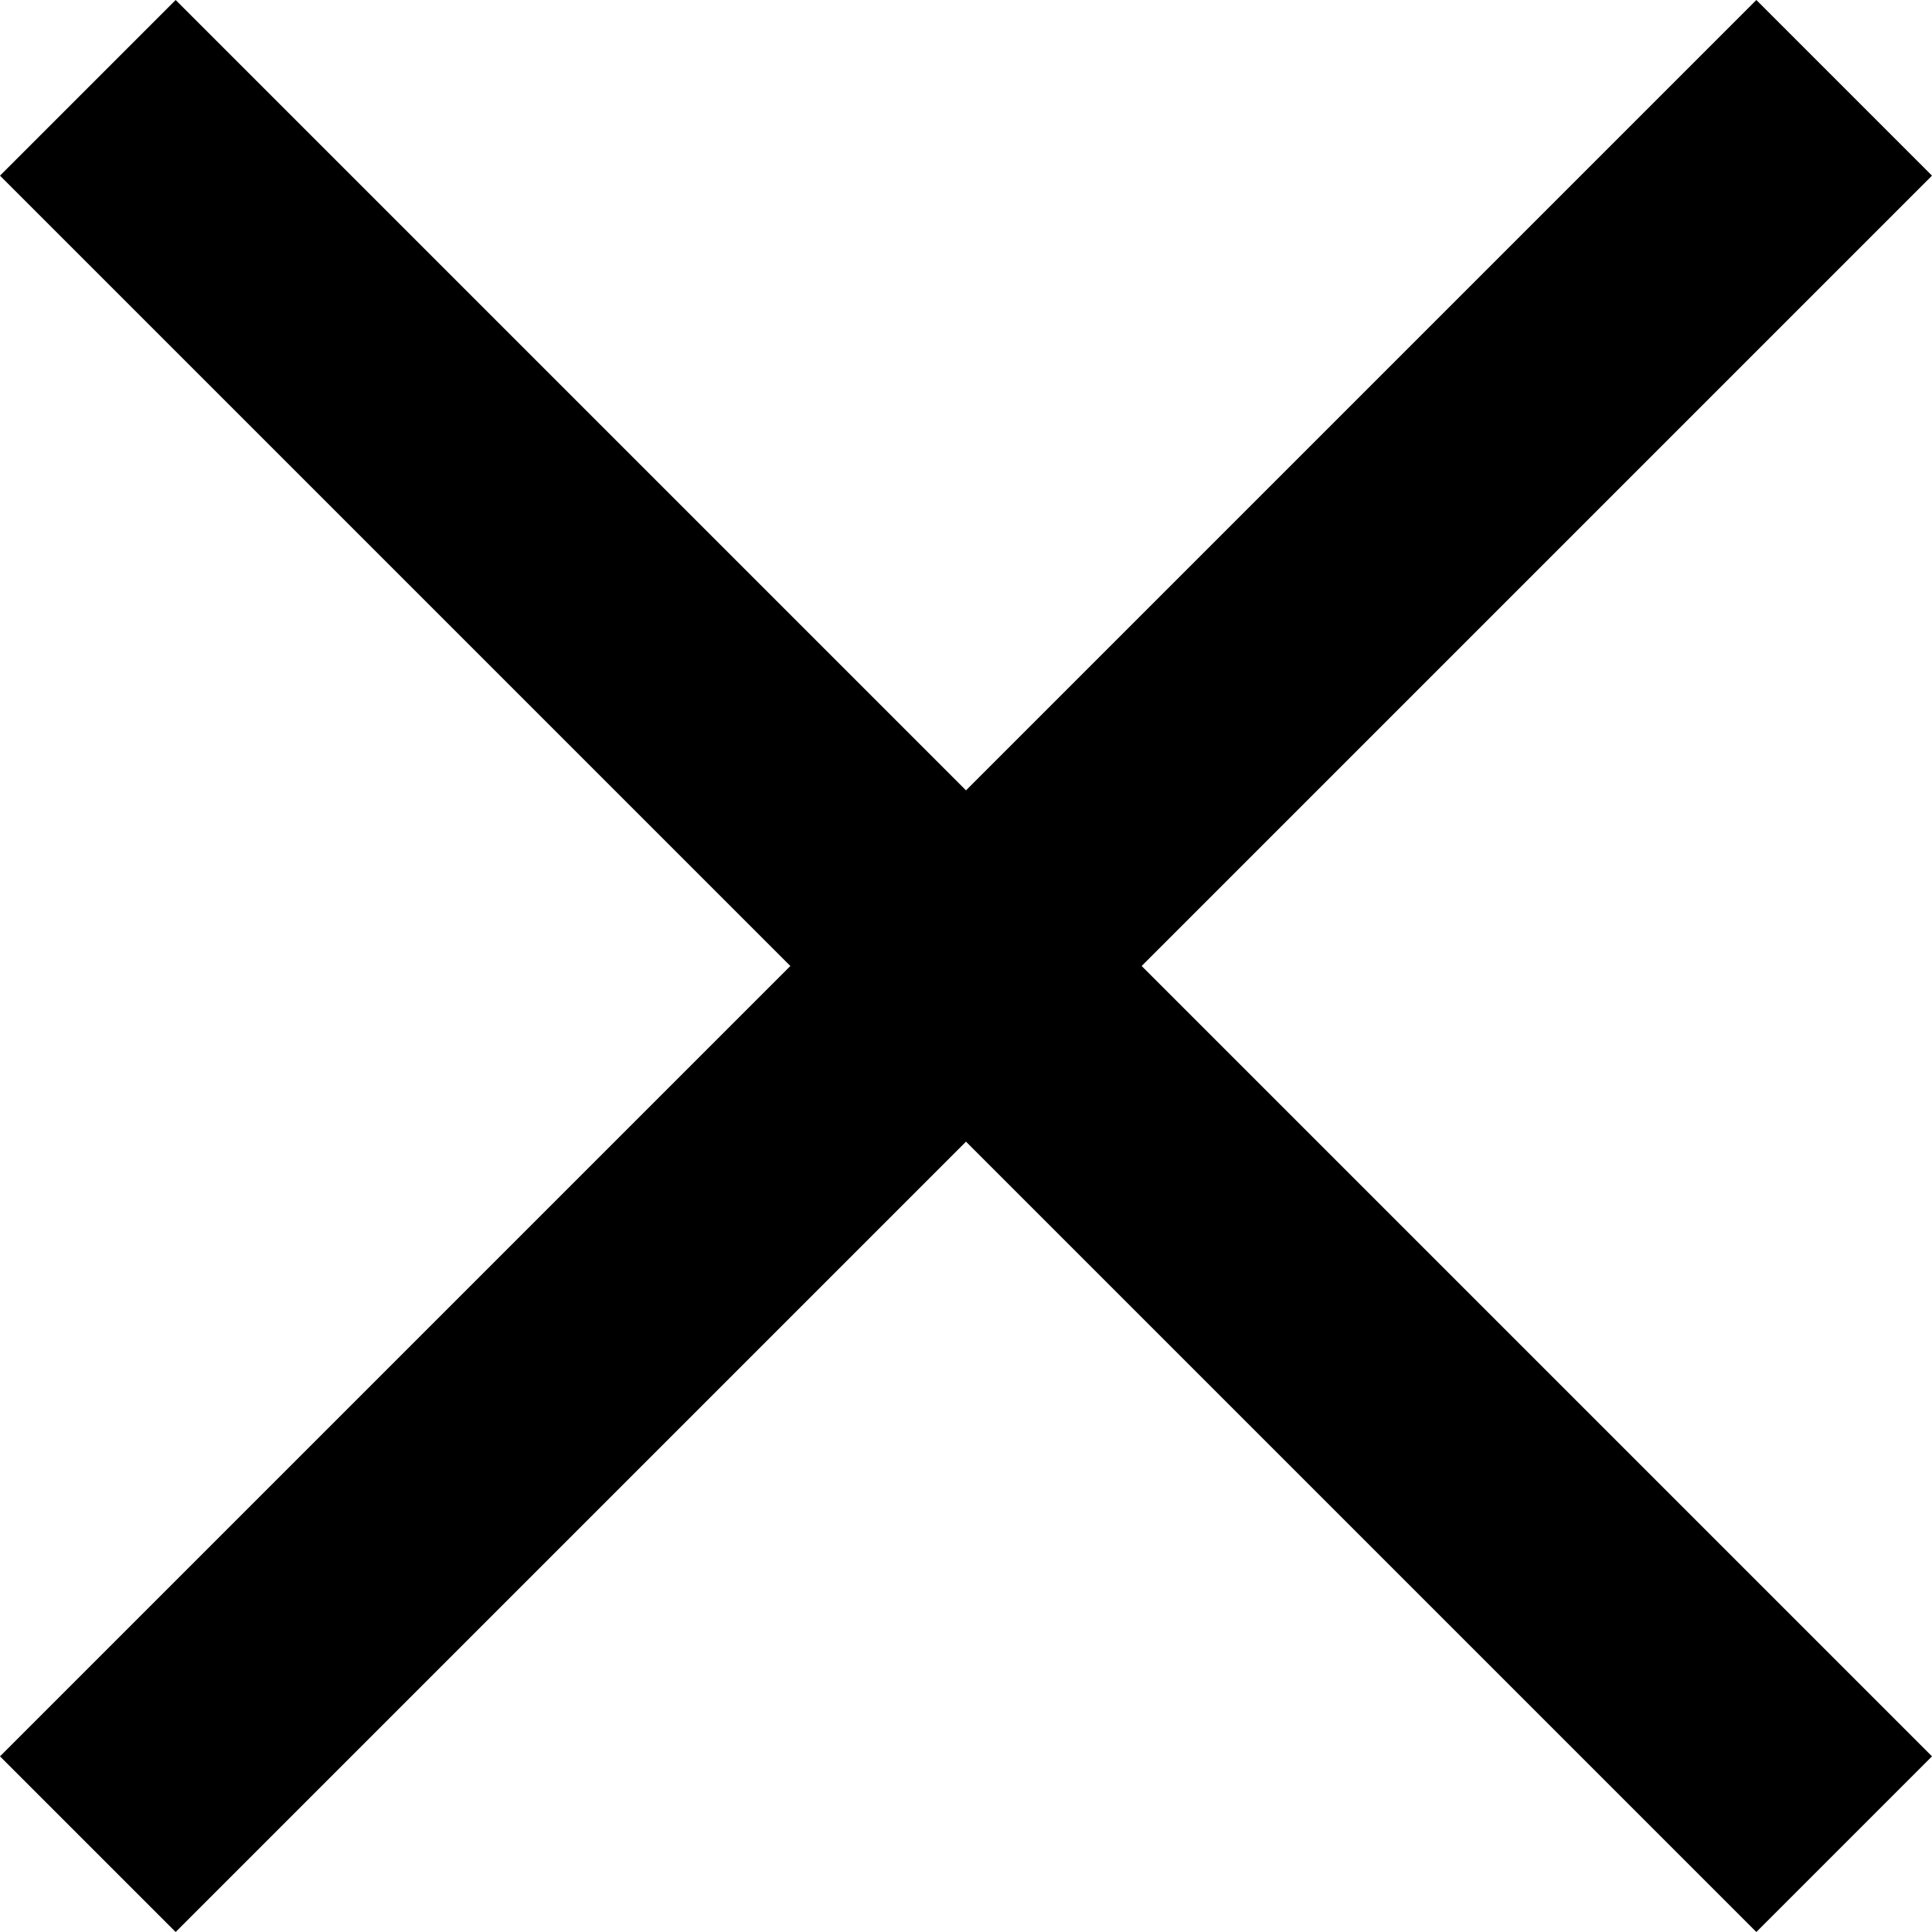
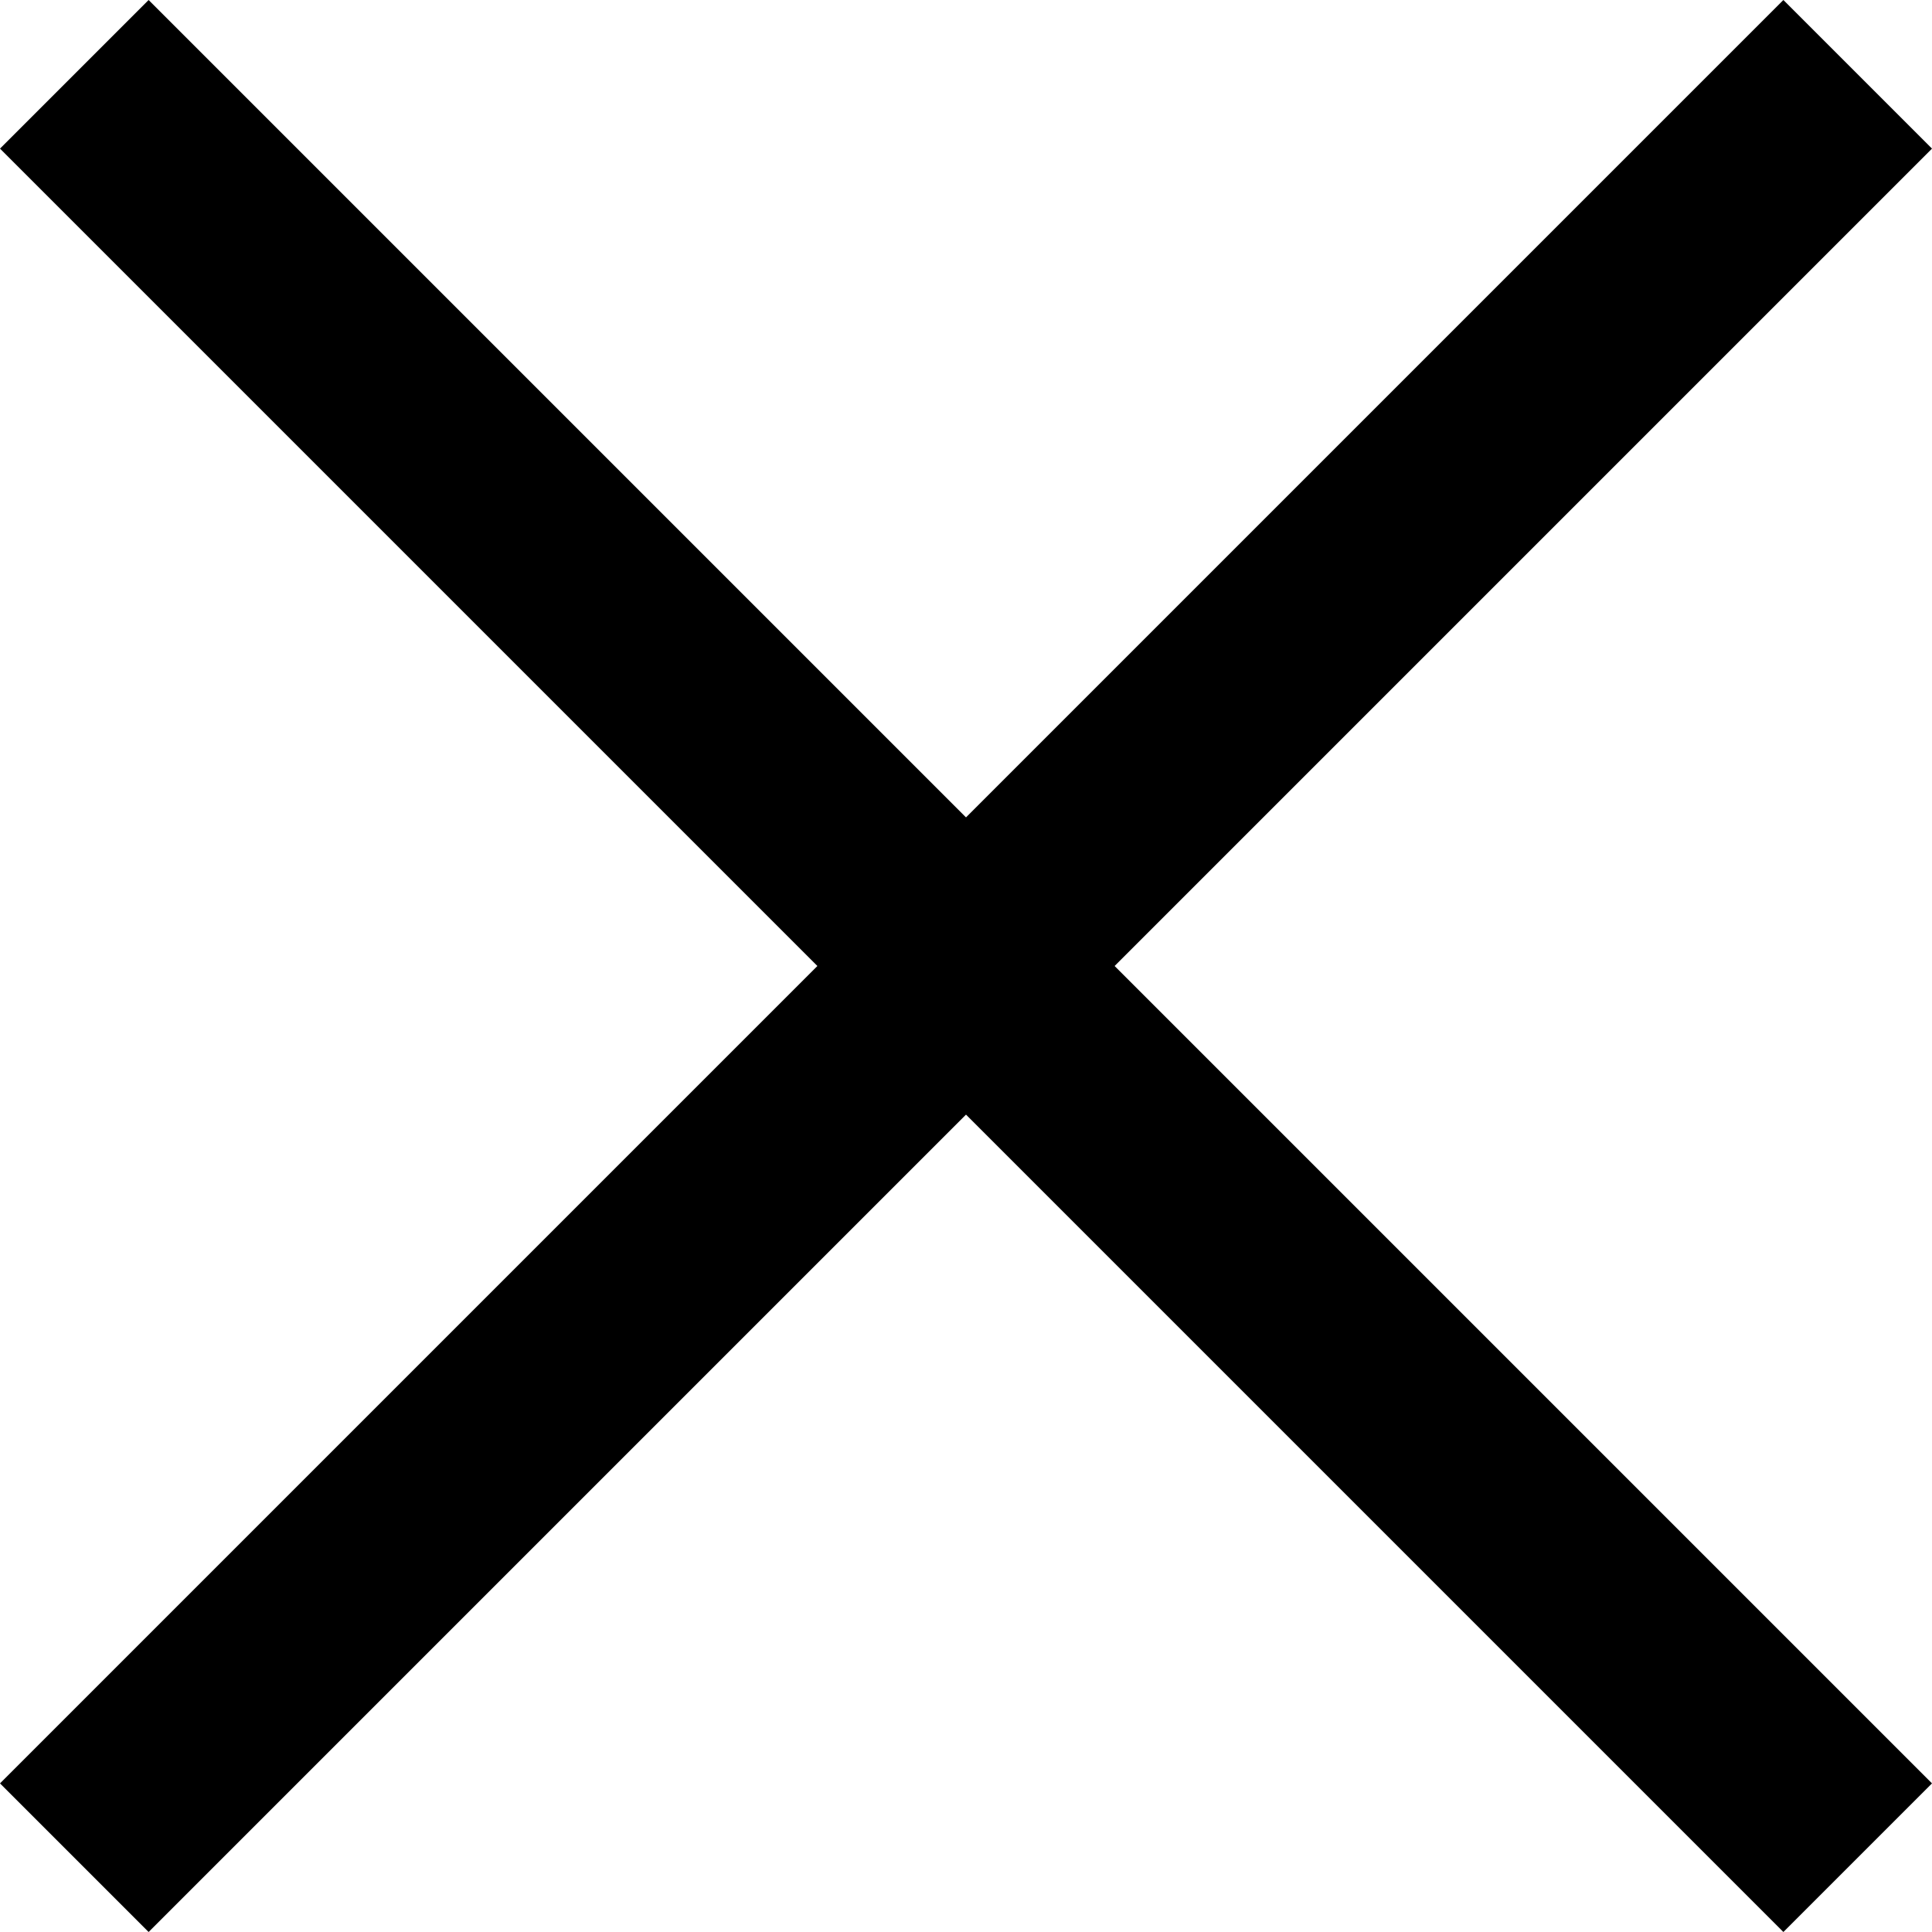
- <svg xmlns="http://www.w3.org/2000/svg" width="11" height="11" viewBox="0 0 11 11" fill="none">
-   <path d="m11 1-1-1-4.5 4.5L1 0 0 1l4.5 4.5L0 10l1 1 4.5-4.5L10 11l1-1-4.5-4.5L11 1Z" fill="#000" />
+ <svg xmlns="http://www.w3.org/2000/svg" width="26" height="26" viewBox="0 0 26 26" fill="none">
+   <path d="m26 2-2-2-11 11L2 0 0 2l11 11L0 24l2 2 11-11 11 11 2-2-11-11L26 2Z" fill="#000" />
</svg>
